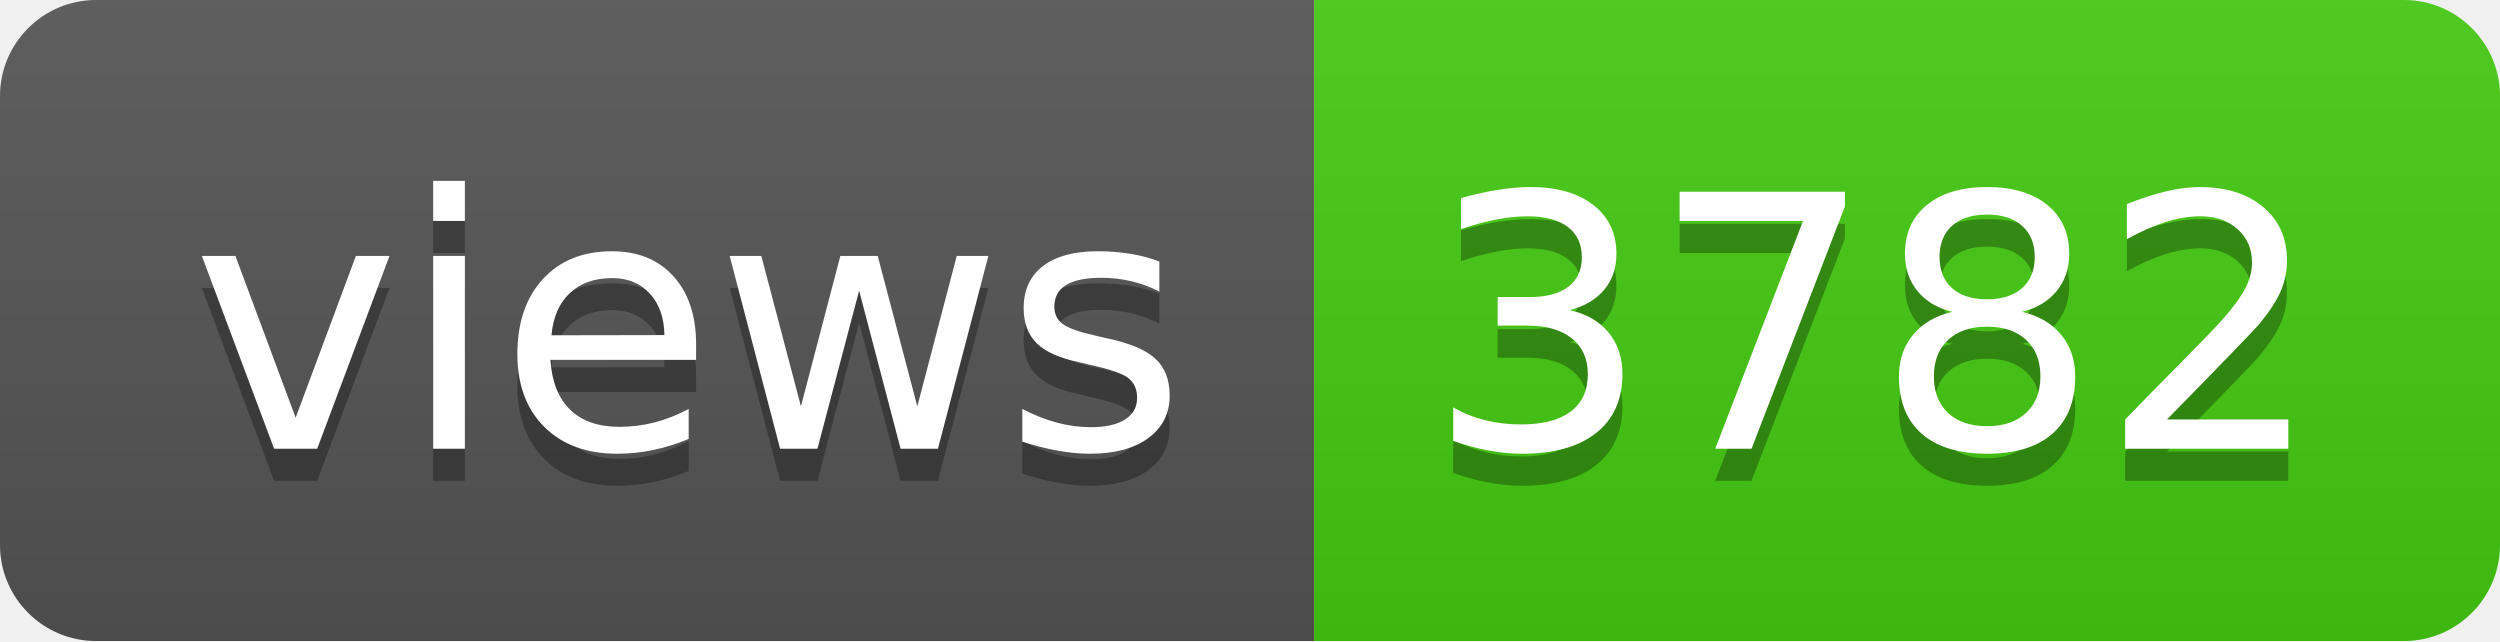
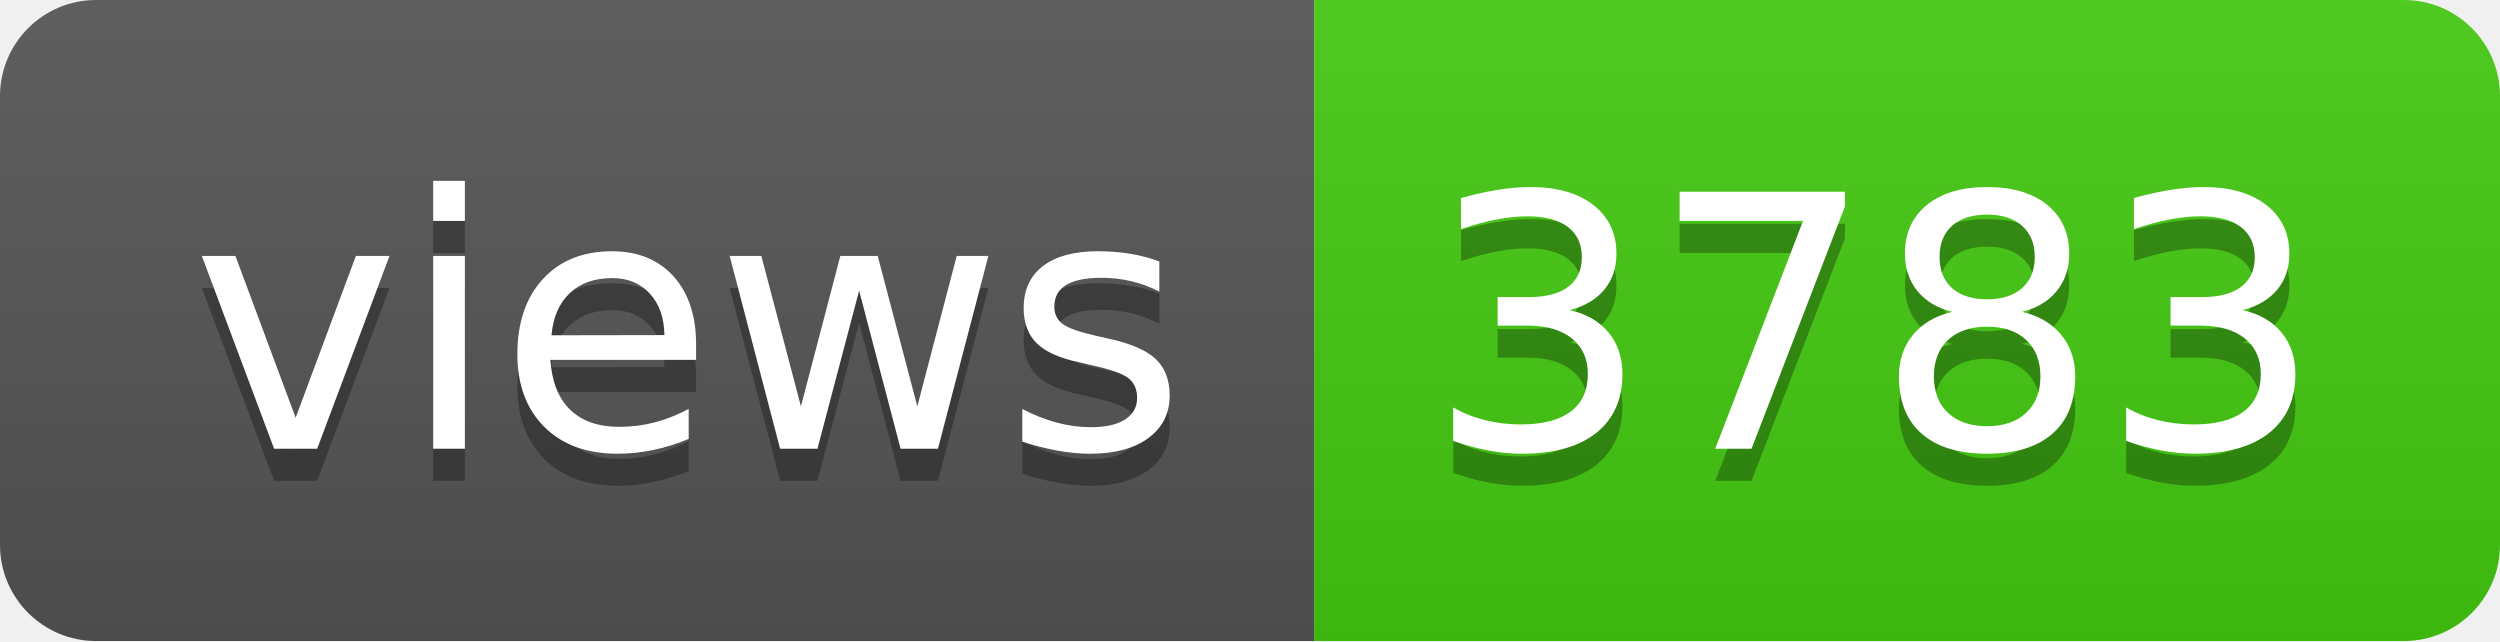
- <svg xmlns="http://www.w3.org/2000/svg" width="78" height="20" role="img" aria-label="views: 3782">
+ <svg xmlns="http://www.w3.org/2000/svg" width="78" height="20" role="img" aria-label="views: 3783">
  <linearGradient id="s" x2="0" y2="100%">
    <stop offset="0" stop-color="#bbb" stop-opacity=".1" />
    <stop offset="1" stop-opacity=".1" />
  </linearGradient>
  <clipPath id="r">
    <rect width="78" height="20" rx="3" fill="#fff" />
  </clipPath>
  <g clip-path="url(#r)">
    <rect width="41" height="20" fill="#555" />
    <rect x="41" width="37" height="20" fill="#4c1" />
    <rect width="78" height="20" fill="url(#s)" />
  </g>
  <g fill="#fff" text-anchor="middle" font-family="Verdana,Geneva,DejaVu Sans,sans-serif" text-rendering="geometricPrecision" font-size="110">
    <text aria-hidden="true" x="215" y="150" fill="#010101" fill-opacity=".3" transform="scale(.1)" textLength="310">views</text>
    <text x="215" y="140" transform="scale(.1)" fill="#fff" textLength="310">views</text>
-     <text aria-hidden="true" x="585" y="150" fill="#010101" fill-opacity=".3" transform="scale(.1)" textLength="270">3782</text>
-     <text x="585" y="140" transform="scale(.1)" fill="#fff" textLength="270">3782</text>
+     <text aria-hidden="true" x="585" y="150" fill="#010101" fill-opacity=".3" transform="scale(.1)" textLength="270">3783</text>
+     <text x="585" y="140" transform="scale(.1)" fill="#fff" textLength="270">3783</text>
  </g>
</svg>
